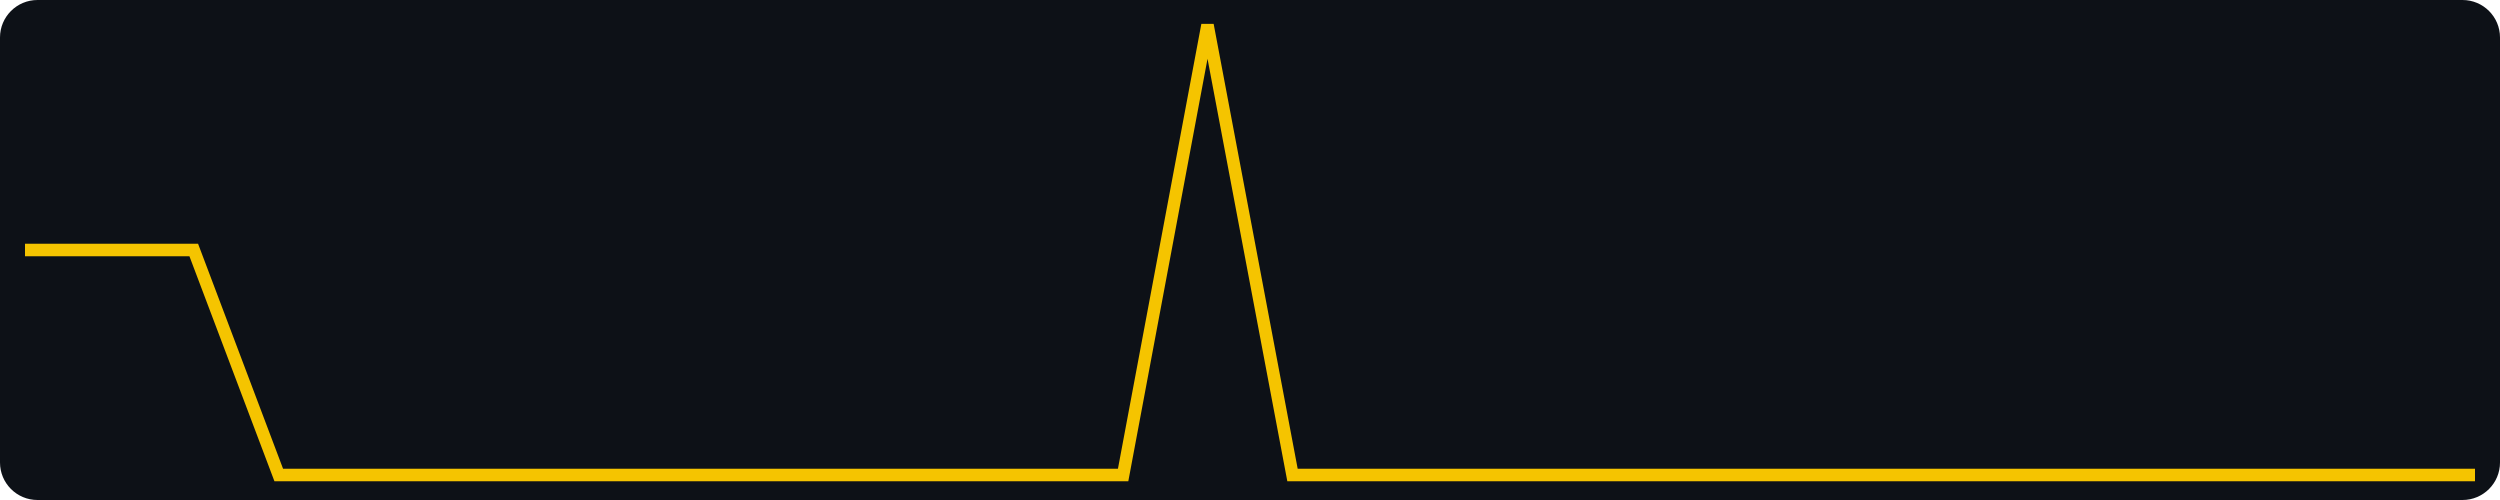
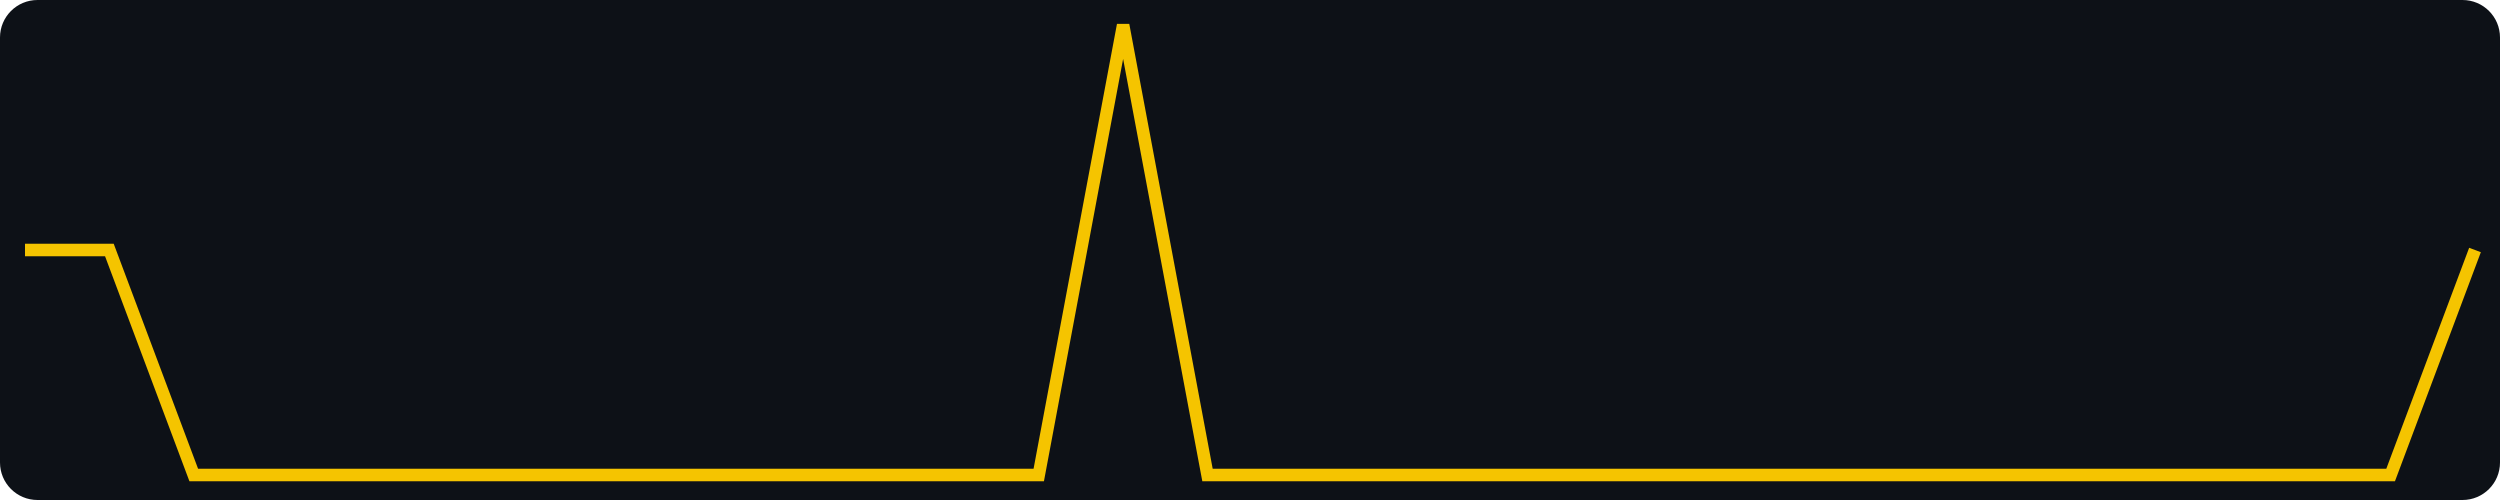
<svg xmlns="http://www.w3.org/2000/svg" width="400" height="80" viewBox="0 0 400 80" role="img" aria-label="views, last 30 days, max 2">
  <rect width="400" height="80" fill="#0d1117" rx="6" />
-   <polyline fill="none" stroke="#f5c400" stroke-width="2" points="4.0,40.0 17.5,40.0 31.0,40.0 44.6,76.0 58.1,76.0 71.6,76.0 85.1,76.0 98.6,76.0 112.1,76.0 125.7,76.0 139.2,76.0 152.7,76.0 166.2,76.0 179.7,76.0 193.2,4.0 206.8,76.0 220.3,76.0 233.8,76.0 247.3,76.0 260.8,76.0 274.3,76.0 287.9,76.0 301.4,76.0 314.9,76.0 328.4,76.0 341.9,76.0 355.4,76.0 369.0,76.0 382.5,76.0 396.0,76.0" />
+   <polyline fill="none" stroke="#f5c400" stroke-width="2" points="4.0,40.0 17.5,40.0 31.0,76.0 44.6,76.0 58.1,76.0 71.6,76.0 85.1,76.0 98.6,76.0 112.1,76.0 125.7,76.0 139.2,76.0 152.7,76.0 166.2,76.0 179.7,4.0 193.2,76.0 206.8,76.0 220.3,76.0 233.8,76.0 247.3,76.0 260.8,76.0 274.3,76.0 287.9,76.0 301.4,76.0 314.9,76.0 328.4,76.0 341.9,76.0 355.4,76.0 369.0,76.0 382.5,76.0 396.0,40.0" />
</svg>
